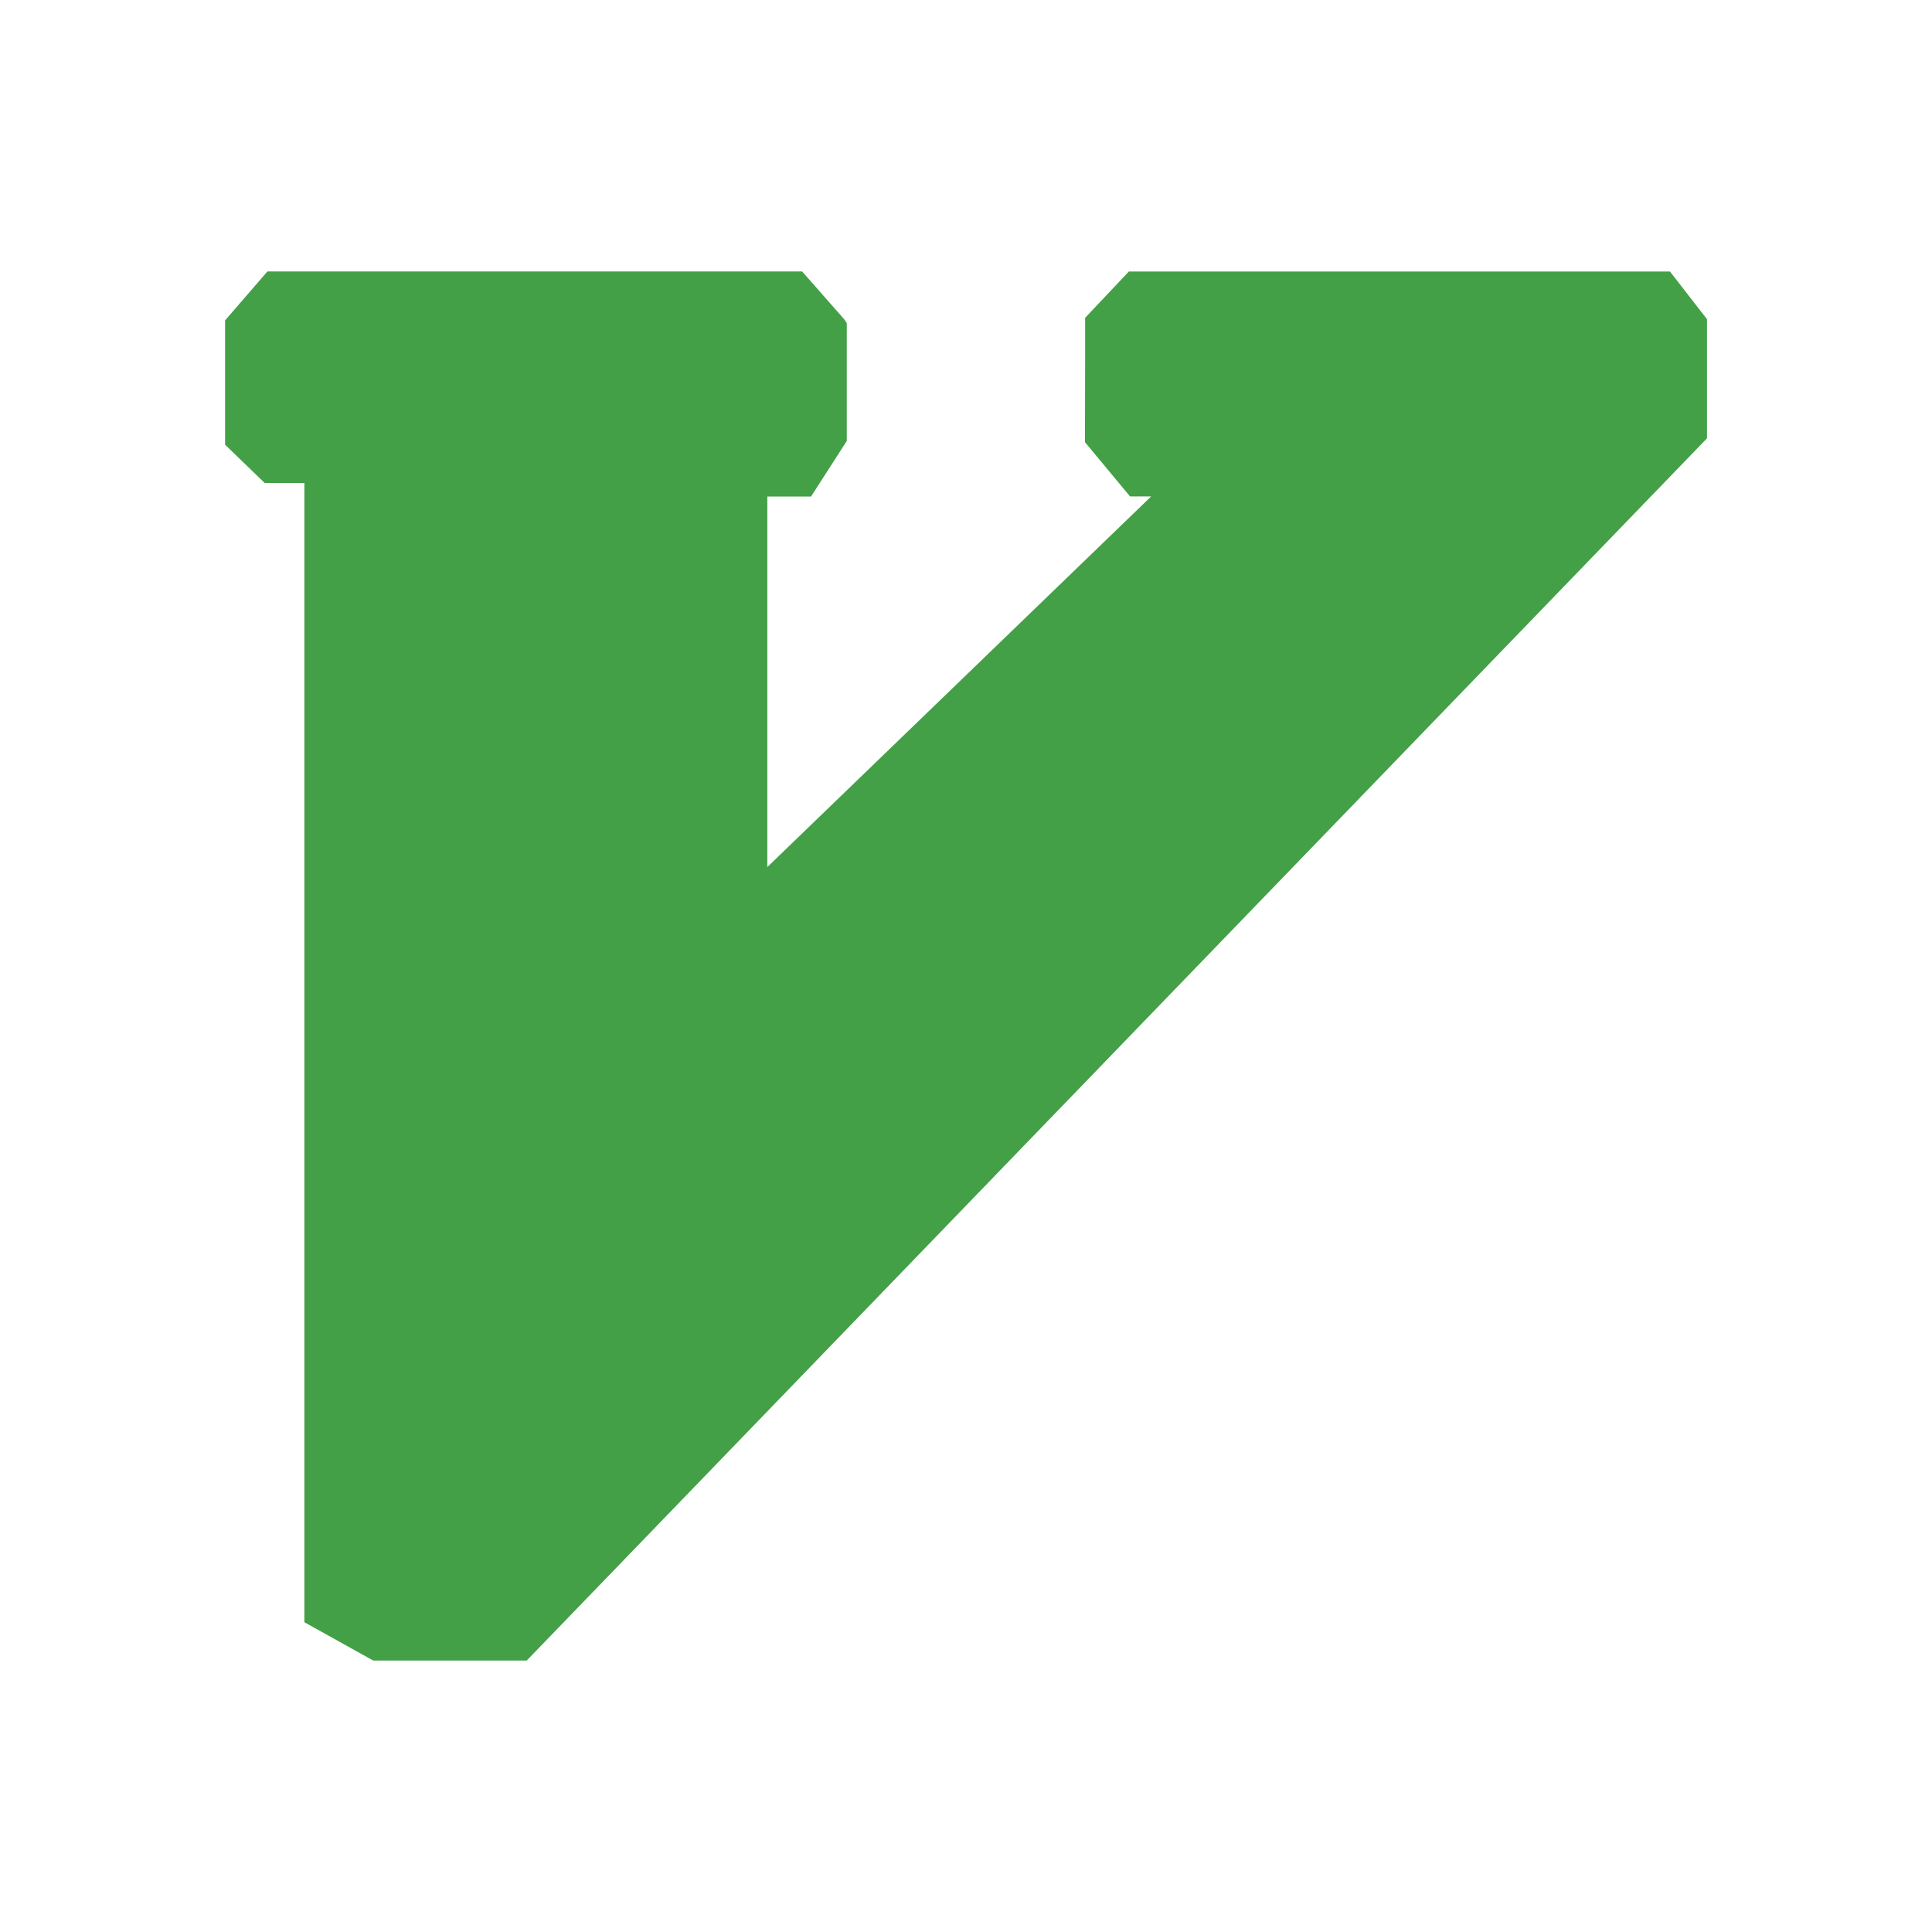
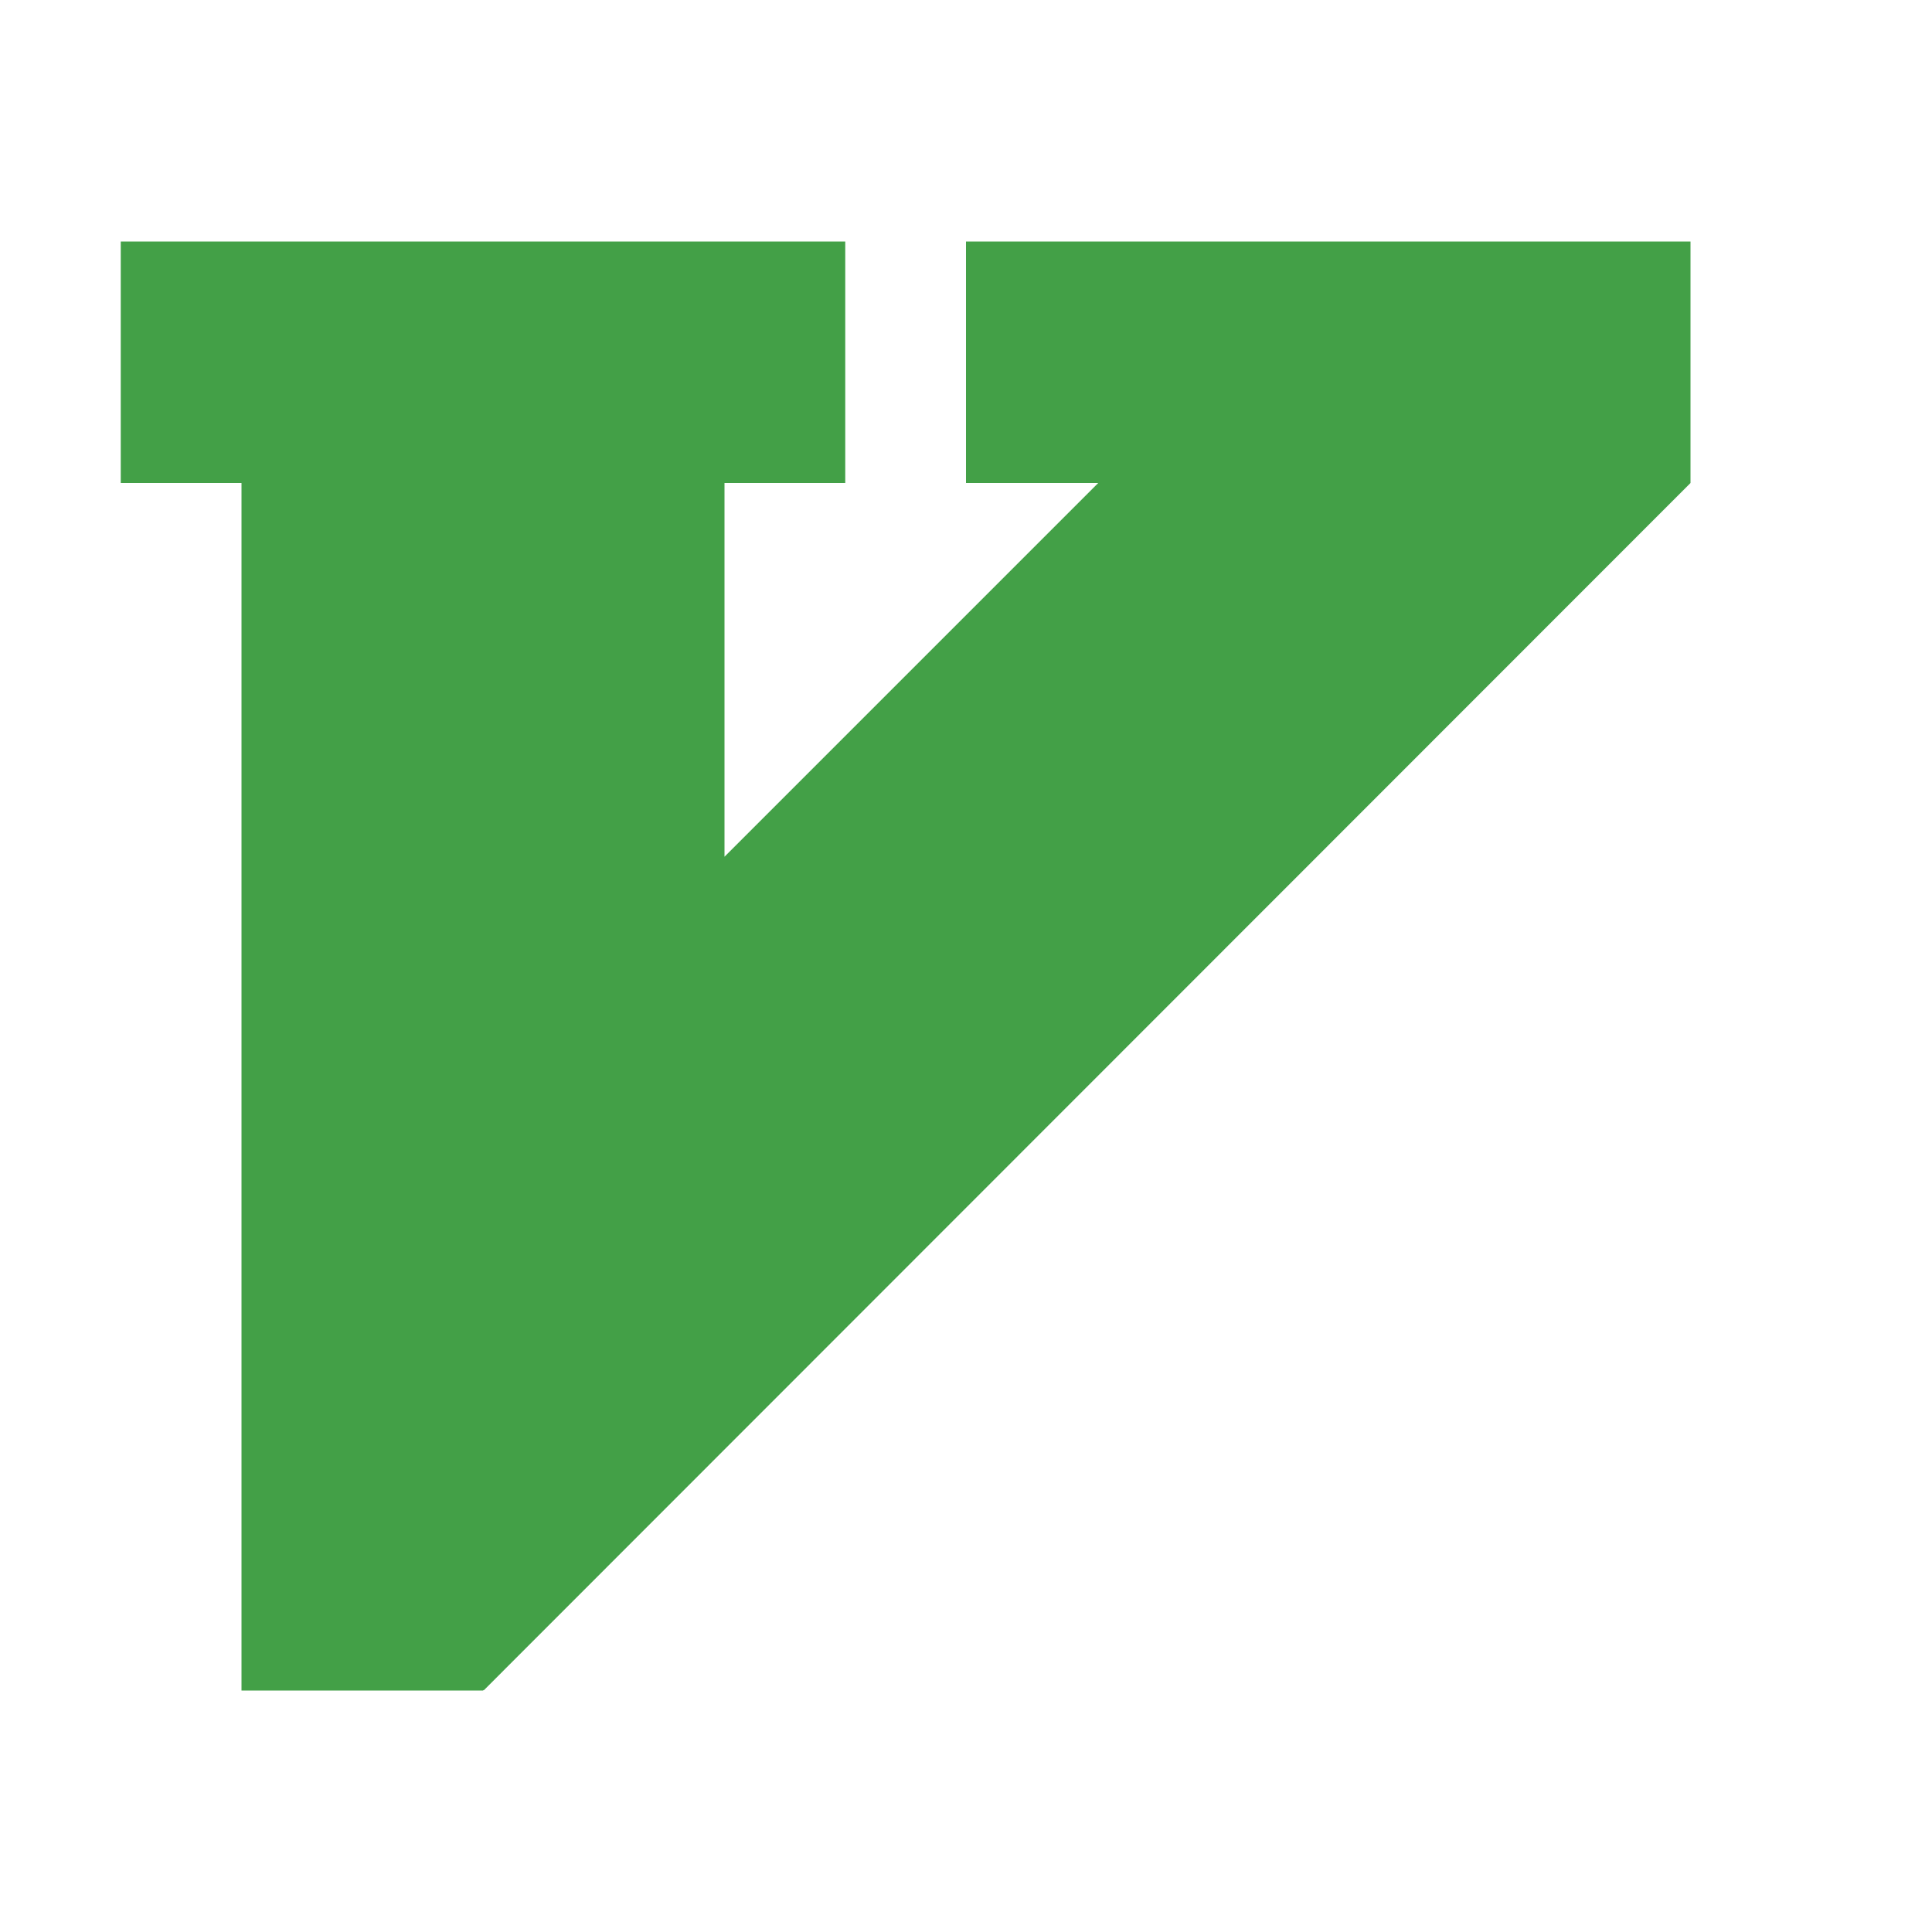
- <svg xmlns="http://www.w3.org/2000/svg" viewBox="0 0 24 24">
-   <path d="M13.48 4.425v-.477l.543-.575h6.722l.46.592v1.48L6.543 20.628H4.637l-.856-.476V6h-.493l-.492-.476V3.98l.526-.608h6.642l.523.594.032.048v1.464l-.444.69h-.543v4.603L14.3 6.167h-.262l-.56-.674" style="fill:#43a047;stroke-width:.852" />
+ <svg xmlns="http://www.w3.org/2000/svg" viewBox="0 0 32 32">
+   <path fill="#43a047" d="M22.19 4H16v4h2.19L12 14.19V8h2V4H2v4h2v20h4v-.01l.01.01L28 8V4z" />
</svg>
